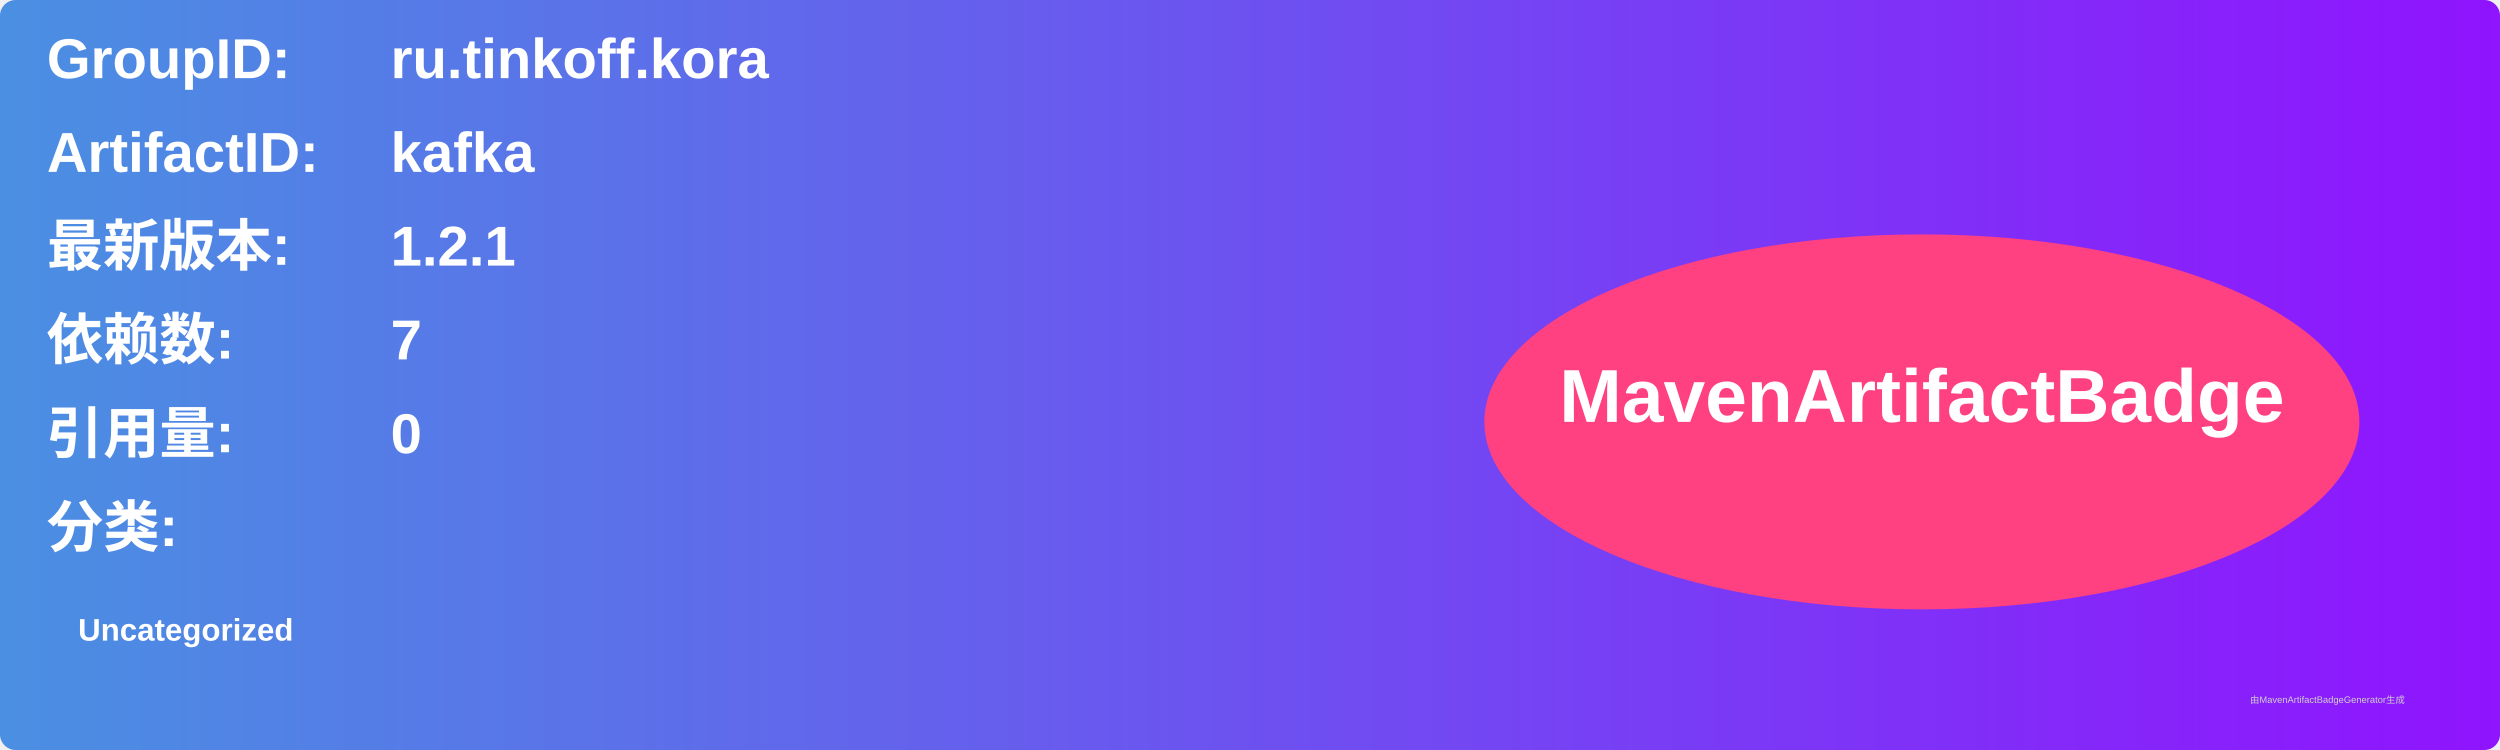
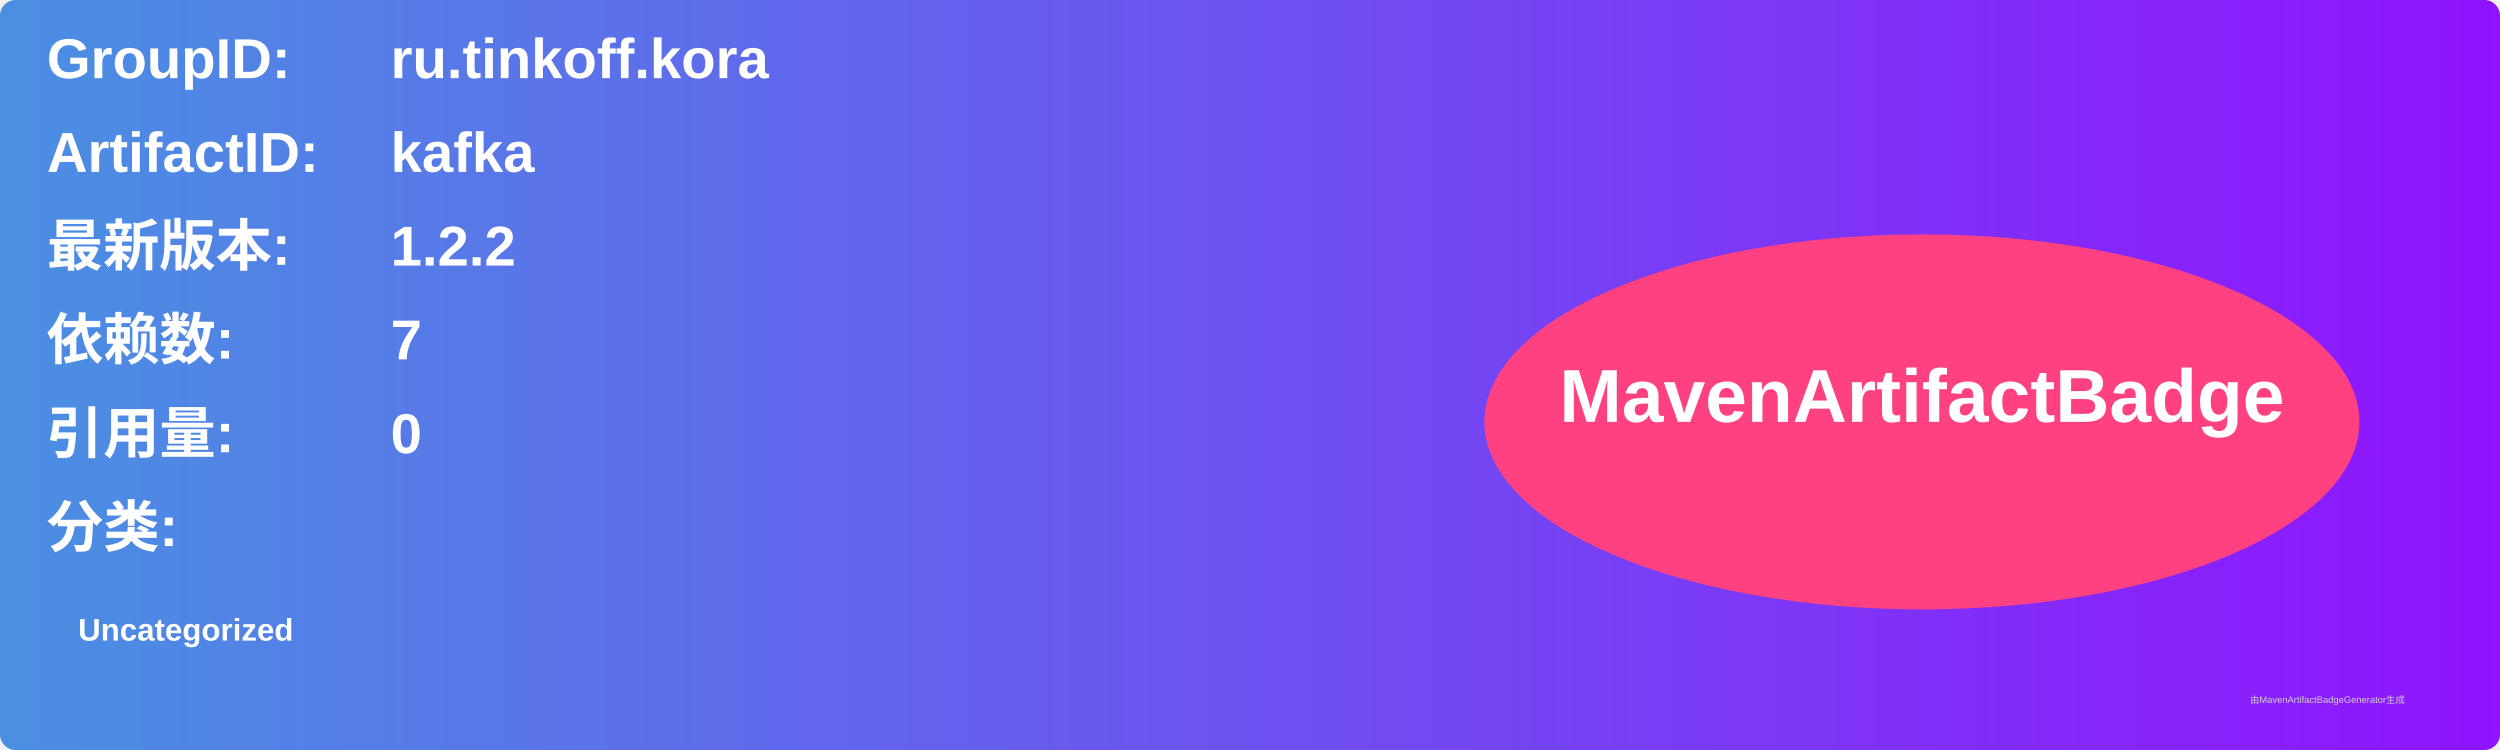
<svg xmlns="http://www.w3.org/2000/svg" width="800" height="240" viewBox="0 0 800 240">
  <linearGradient id="grad" x1="0%" y1="0%" x2="100%" y2="0%">
    <stop offset="0%" stop-color="#4a90e2" />
    <stop offset="100%" stop-color="#9013fe" />
  </linearGradient>
  <rect width="100%" height="100%" rx="5" ry="5" fill="url(#grad)" />
  <g transform="translate(15, 15)">
    <text x="0" y="10" font-family="Arial" font-size="18" fill="white" font-weight="bold" width="260">GroupID:</text>
    <text x="110" y="10" font-family="Arial" font-size="18" fill="white" font-weight="bold" width="460">ru.tinkoff.kora</text>
    <text x="0" y="40" font-family="Arial" font-size="18" fill="white" font-weight="bold" width="260">ArtifactID:</text>
    <text x="110" y="40" font-family="Arial" font-size="18" fill="white" font-weight="bold" width="460">kafka</text>
    <text x="0" y="70" font-family="Arial" font-size="18" fill="white" font-weight="bold">最新版本:</text>
    <text x="110" y="70" font-family="Arial" font-size="18" fill="white" font-weight="bold">
-       <tspan font-weight="bold">1.2.1</tspan>
+       <tspan font-weight="bold">1.2.2</tspan>
    </text>
    <text x="0" y="100" font-family="Arial" font-size="18" fill="white" font-weight="bold">依赖数: </text>
    <text x="110" y="100" font-family="Arial" font-size="18" fill="white">
      <tspan font-weight="bold">7</tspan>
    </text>
    <text x="0" y="130" font-family="Arial" font-size="18" fill="white" font-weight="bold">引用量: </text>
    <text x="110" y="130" font-family="Arial" font-size="18" fill="white">
      <tspan font-weight="bold">0</tspan>
    </text>
    <text x="0" y="160" font-family="Arial" font-size="18" fill="white" font-weight="bold">分类:</text>
    <text x="10" y="190" font-family="Arial" font-size="10" fill="white">
      <tspan font-weight="bold">Uncategorized</tspan>
    </text>
    <ellipse cx="600" cy="120" rx="140" ry="60" fill="#ff4081" />
    <text x="600" y="120" text-anchor="middle" font-family="Arial" font-size="24" fill="white" font-weight="bold">MavenArtifactBadge</text>
  </g>
  <text x="720" y="225" font-family="Arial" font-size="3" fill="#d0d0d0">由MavenArtifactBadgeGenerator生成</text>
</svg>
